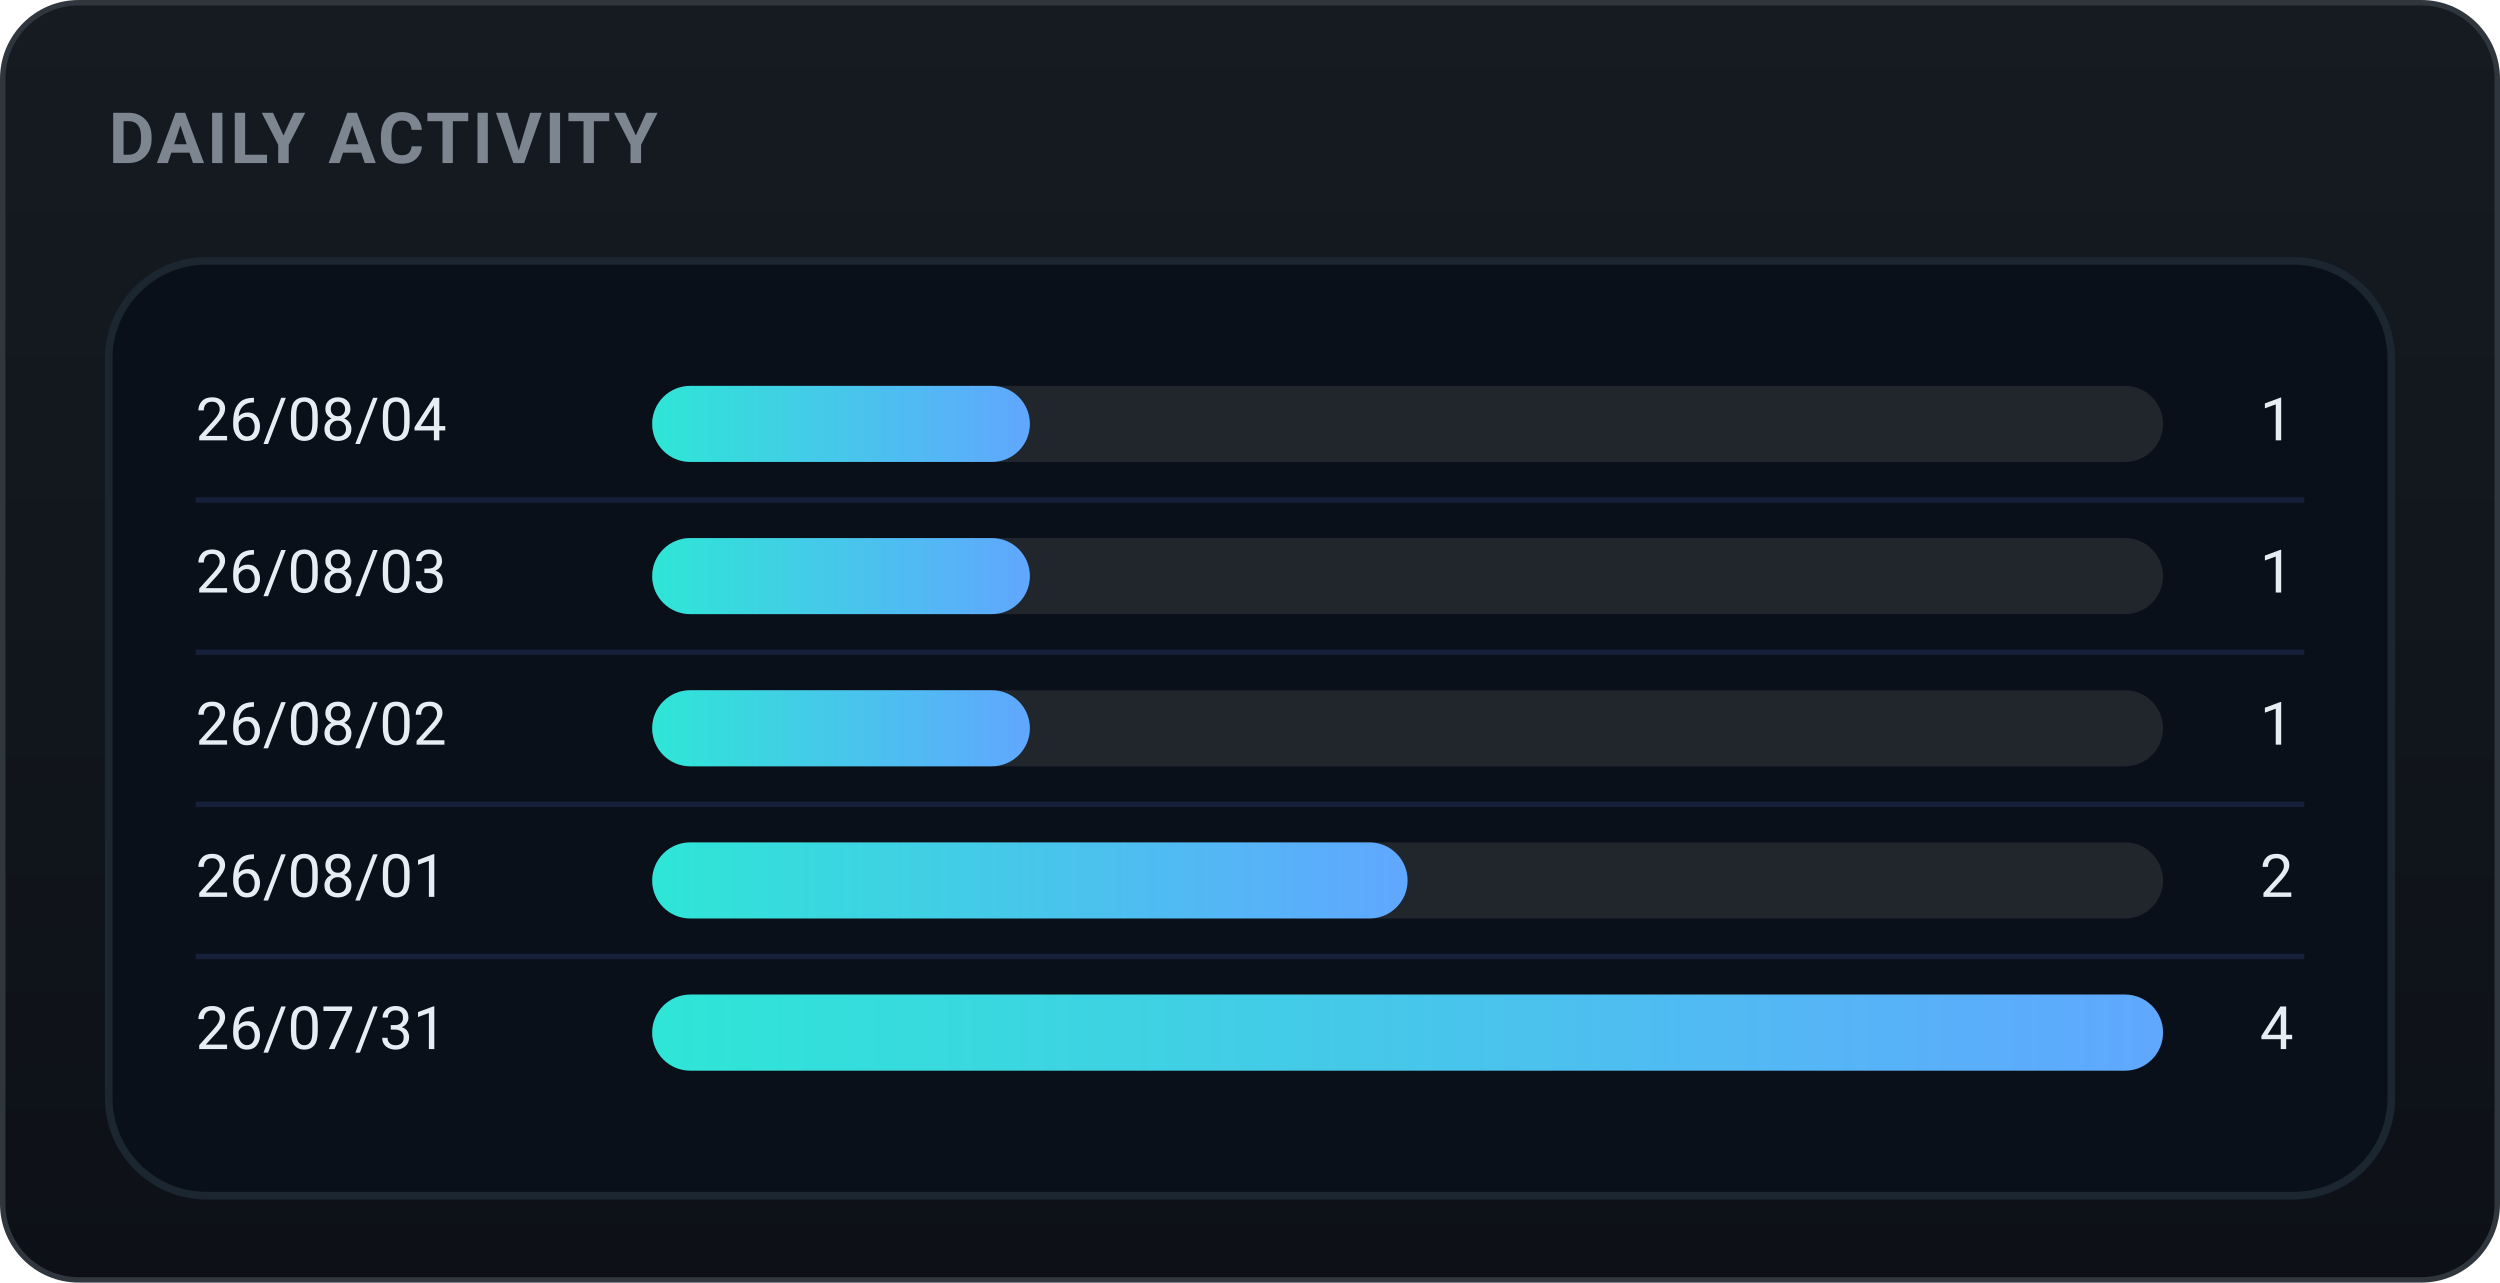
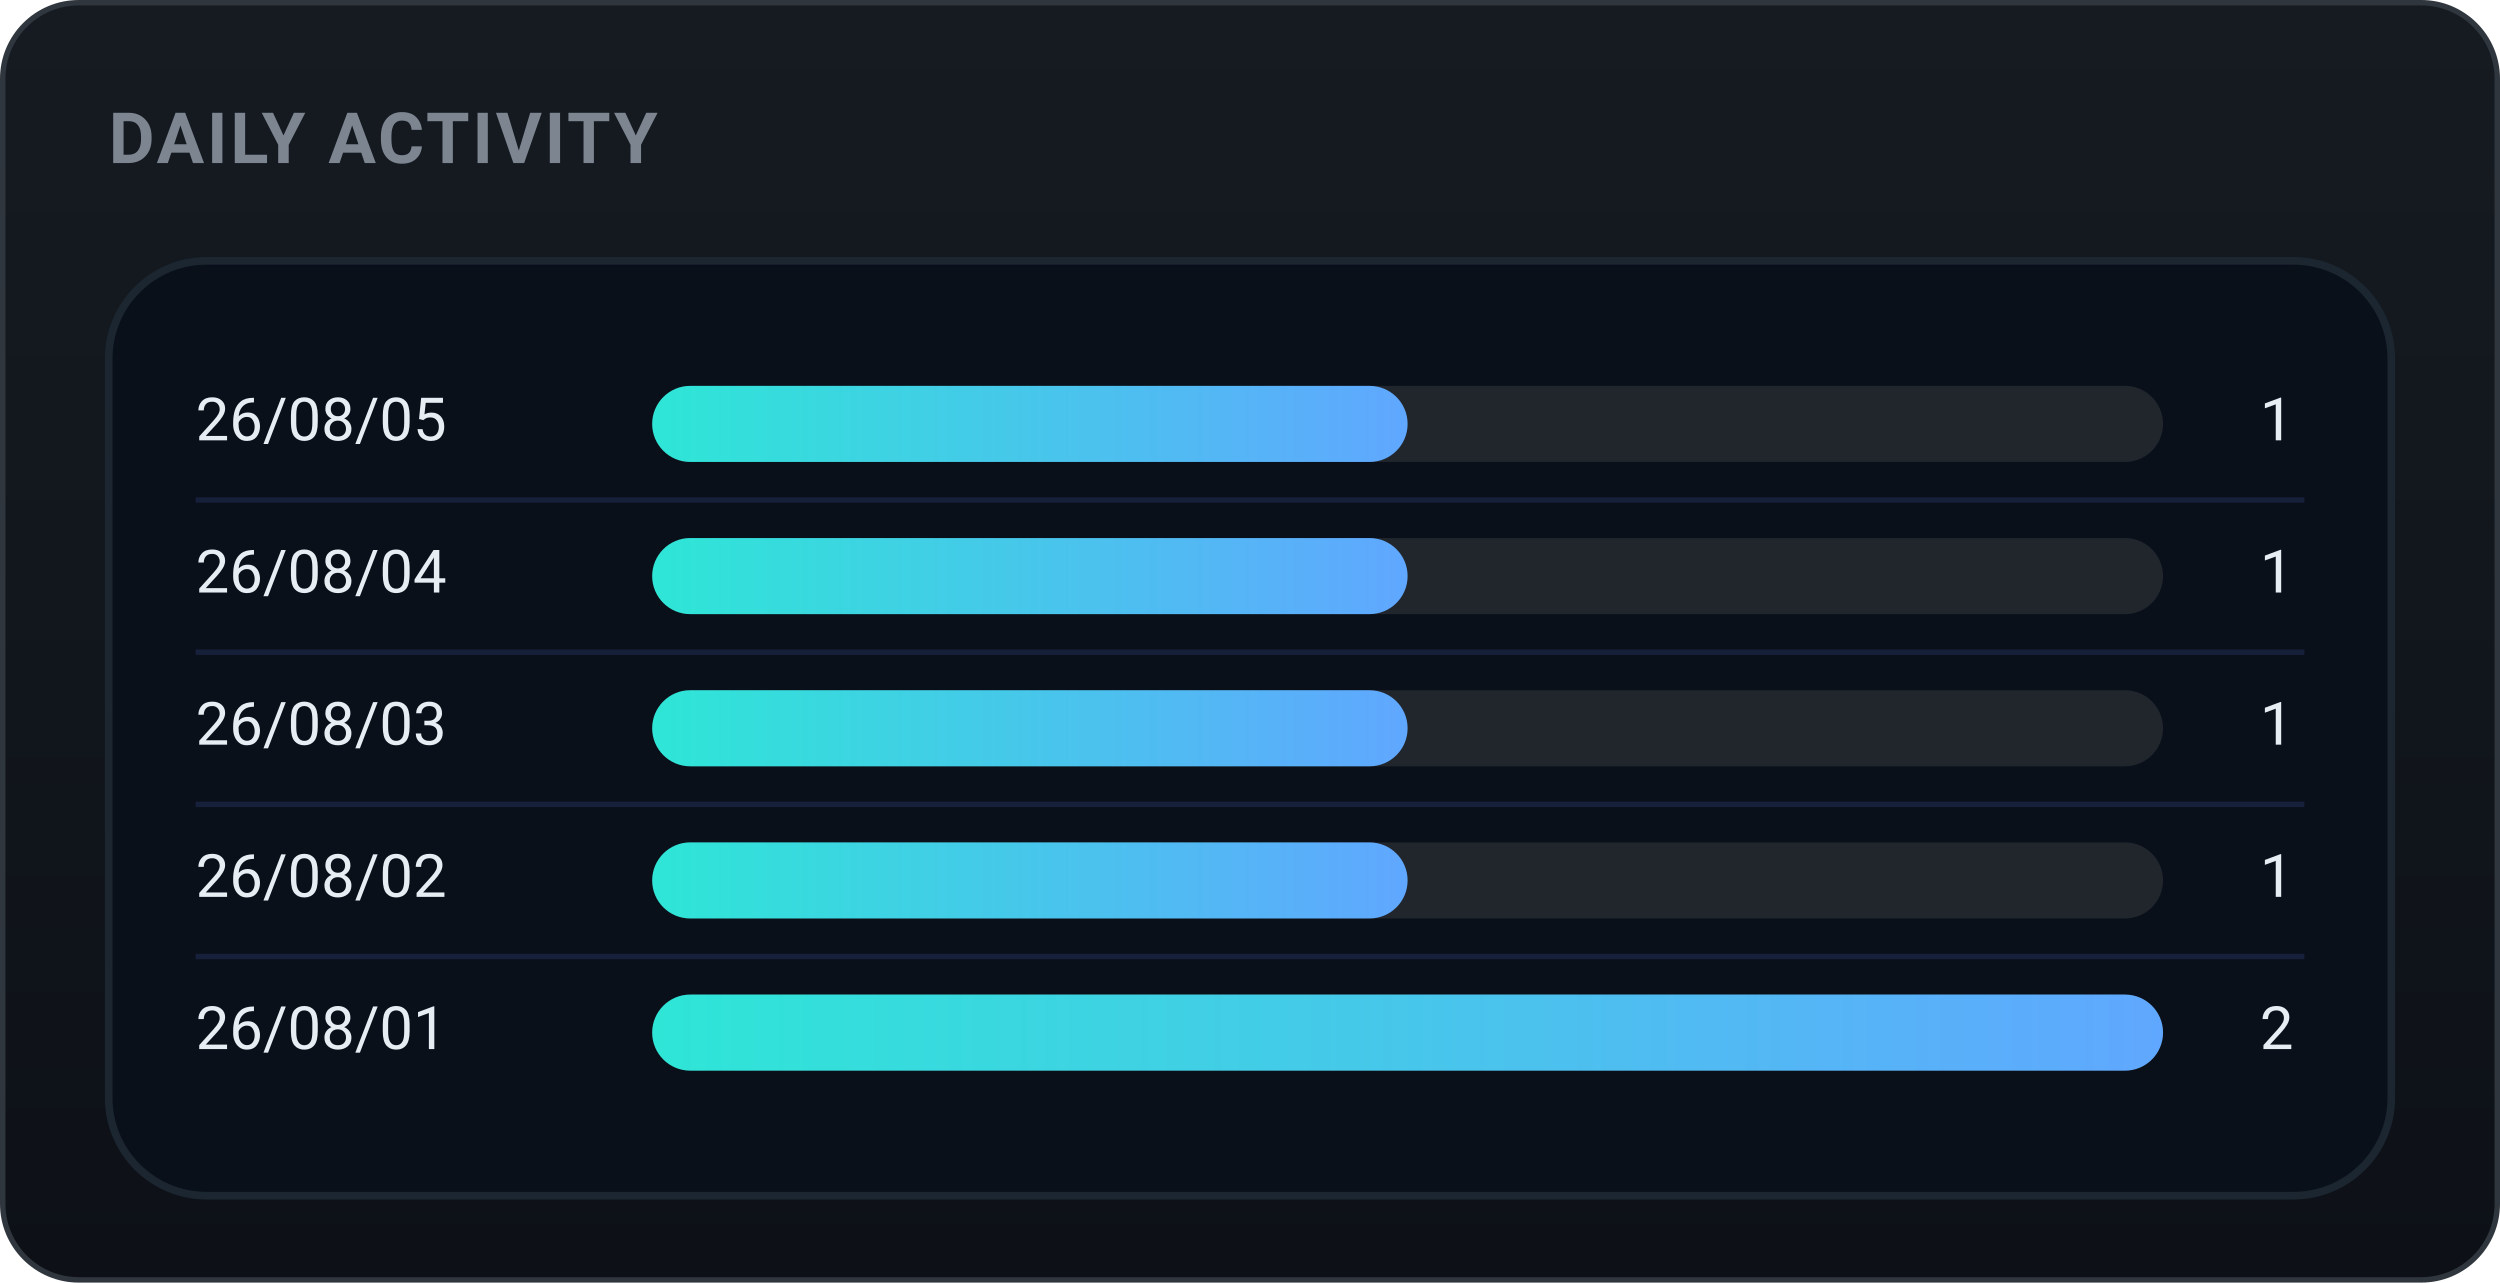
<svg xmlns="http://www.w3.org/2000/svg" width="460" height="236" viewBox="0 0 460 236" role="img" font-family="-apple-system,BlinkMacSystemFont,'Segoe UI',Roboto,'Apple SD Gothic Neo','Malgun Gothic',sans-serif">
  <defs>
    <linearGradient id="bgg" x1="0" y1="0" x2="0" y2="1">
      <stop offset="0" stop-color="#161b22" />
      <stop offset="1" stop-color="#0d1117" />
    </linearGradient>
    <linearGradient id="daily-gradient" x1="0" y1="0" x2="1" y2="0">
      <stop offset="0%" stop-color="#2ee6d6" />
      <stop offset="100%" stop-color="#60a7ff" />
    </linearGradient>
  </defs>
  <rect x="0.5" y="0.5" width="459" height="235" rx="14" fill="url(#bgg)" stroke="#30363d" />
  <text x="20" y="30" font-family="-apple-system,BlinkMacSystemFont,'Segoe UI',Roboto,'Apple SD Gothic Neo','Malgun Gothic',sans-serif" font-size="13" font-weight="700" fill="#7d8590" letter-spacing="0.5">DAILY ACTIVITY</text>
  <rect x="20" y="48" width="420" height="172" rx="18" fill="#09101a" stroke="#1b2631" stroke-width="1.4" />
-   <text x="36" y="78.0" font-size="11" fill="#e6edf3" dominant-baseline="middle">26/08/04</text>
+   <text x="36" y="78.0" font-size="11" fill="#e6edf3" dominant-baseline="middle">26/08/05</text>
  <rect x="120" y="71.0" width="278" height="14" rx="7.0" fill="#21262d" />
-   <rect x="120" y="71.0" width="69.5" height="14" rx="7.0" fill="url(#daily-gradient)" />
+   <rect x="120" y="71.0" width="139.0" height="14" rx="7.0" fill="url(#daily-gradient)" />
  <text x="422" y="78.0" font-size="11" fill="#e6edf3" dominant-baseline="middle" text-anchor="end">1</text>
  <line x1="36" y1="92" x2="424" y2="92" stroke="#16203a" stroke-width="1" />
-   <text x="36" y="106.0" font-size="11" fill="#e6edf3" dominant-baseline="middle">26/08/03</text>
+   <text x="36" y="106.0" font-size="11" fill="#e6edf3" dominant-baseline="middle">26/08/04</text>
  <rect x="120" y="99.0" width="278" height="14" rx="7.0" fill="#21262d" />
-   <rect x="120" y="99.0" width="69.5" height="14" rx="7.0" fill="url(#daily-gradient)" />
+   <rect x="120" y="99.0" width="139.0" height="14" rx="7.0" fill="url(#daily-gradient)" />
  <text x="422" y="106.0" font-size="11" fill="#e6edf3" dominant-baseline="middle" text-anchor="end">1</text>
  <line x1="36" y1="120" x2="424" y2="120" stroke="#16203a" stroke-width="1" />
-   <text x="36" y="134.0" font-size="11" fill="#e6edf3" dominant-baseline="middle">26/08/02</text>
+   <text x="36" y="134.0" font-size="11" fill="#e6edf3" dominant-baseline="middle">26/08/03</text>
  <rect x="120" y="127.0" width="278" height="14" rx="7.0" fill="#21262d" />
-   <rect x="120" y="127.0" width="69.5" height="14" rx="7.0" fill="url(#daily-gradient)" />
+   <rect x="120" y="127.0" width="139.0" height="14" rx="7.0" fill="url(#daily-gradient)" />
  <text x="422" y="134.0" font-size="11" fill="#e6edf3" dominant-baseline="middle" text-anchor="end">1</text>
  <line x1="36" y1="148" x2="424" y2="148" stroke="#16203a" stroke-width="1" />
-   <text x="36" y="162.0" font-size="11" fill="#e6edf3" dominant-baseline="middle">26/08/01</text>
+   <text x="36" y="162.0" font-size="11" fill="#e6edf3" dominant-baseline="middle">26/08/02</text>
  <rect x="120" y="155.0" width="278" height="14" rx="7.0" fill="#21262d" />
  <rect x="120" y="155.0" width="139.0" height="14" rx="7.0" fill="url(#daily-gradient)" />
-   <text x="422" y="162.0" font-size="11" fill="#e6edf3" dominant-baseline="middle" text-anchor="end">2</text>
+   <text x="422" y="162.0" font-size="11" fill="#e6edf3" dominant-baseline="middle" text-anchor="end">1</text>
  <line x1="36" y1="176" x2="424" y2="176" stroke="#16203a" stroke-width="1" />
-   <text x="36" y="190.0" font-size="11" fill="#e6edf3" dominant-baseline="middle">26/07/31</text>
+   <text x="36" y="190.0" font-size="11" fill="#e6edf3" dominant-baseline="middle">26/08/01</text>
  <rect x="120" y="183.0" width="278" height="14" rx="7.0" fill="#21262d" />
  <rect x="120" y="183.0" width="278.0" height="14" rx="7.0" fill="url(#daily-gradient)" />
-   <text x="422" y="190.0" font-size="11" fill="#e6edf3" dominant-baseline="middle" text-anchor="end">4</text>
+   <text x="422" y="190.0" font-size="11" fill="#e6edf3" dominant-baseline="middle" text-anchor="end">2</text>
</svg>
